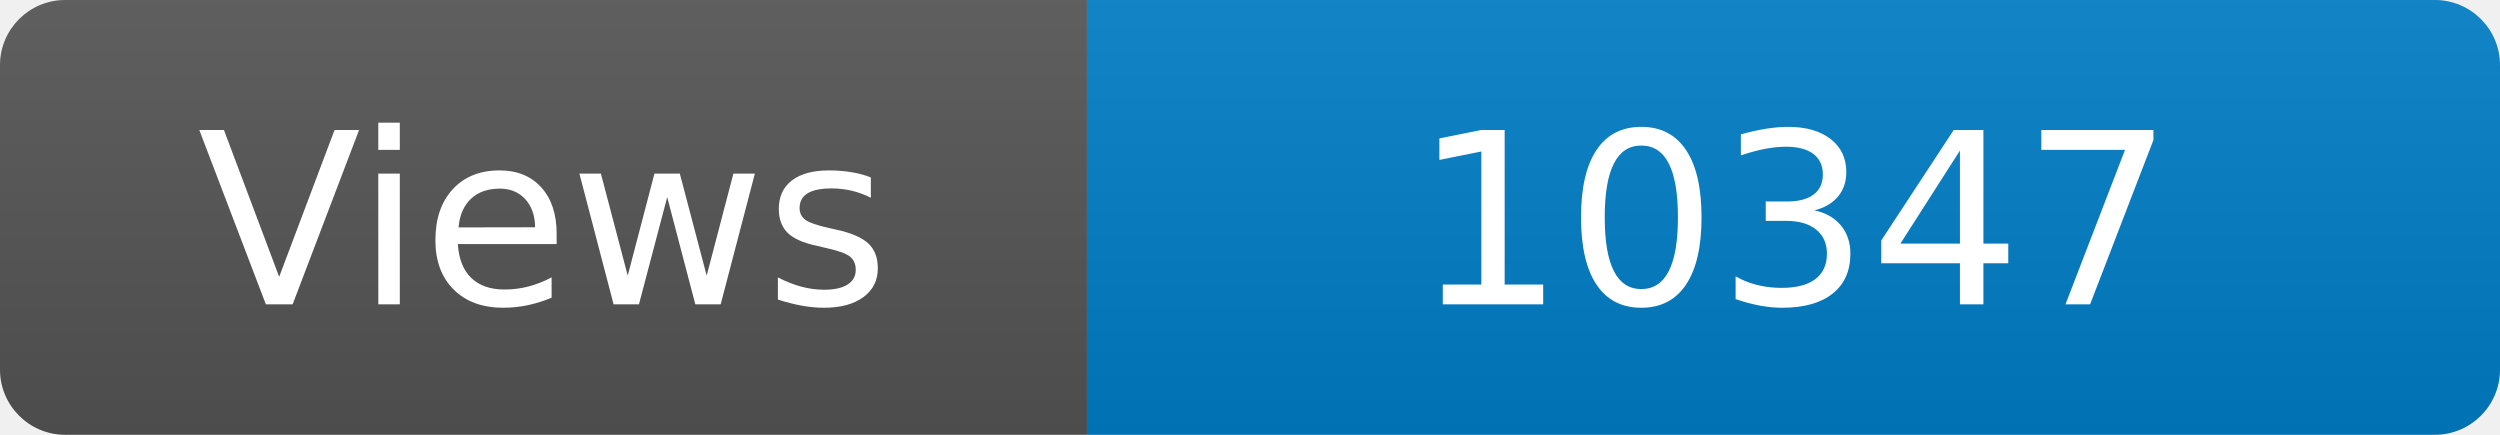
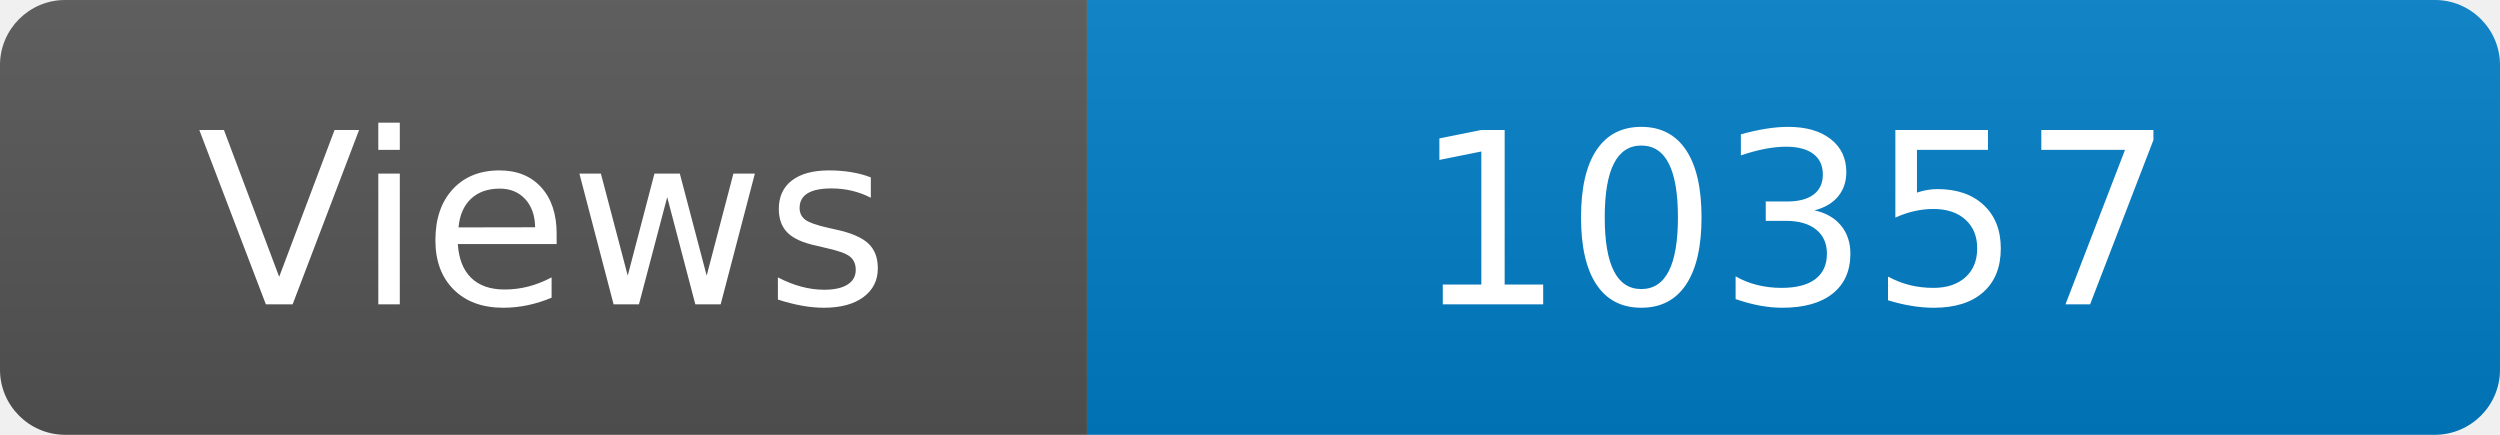
<svg xmlns="http://www.w3.org/2000/svg" width="115" height="20" role="img" aria-label="Maintained?: yes">
  <linearGradient id="s" x2="0" y2="100%">
    <stop offset="0" stop-color="#bbb" stop-opacity=".1" />
    <stop offset="1" stop-opacity=".1" />
  </linearGradient>
  <clipPath id="r">
    <rect width="115" height="20" rx="3" fill="#fff" />
  </clipPath>
  <g clip-path="url(#r)">
    <rect width="50" height="20" fill="#555" />
    <rect x="50" width="160" height="20" fill="#007ec6" />
    <rect width="115" height="20" fill="url(#s)" />
  </g>
  <g fill="#fff" text-anchor="middle" font-family="Verdana,Geneva,DejaVu Sans,sans-serif" font-size="110">
    <text x="250" y="140" transform="scale(.1)" fill="#fff">Views</text>
-     <text x="825" y="140" transform="scale(.1)" fill="#fff">10347</text>
+     <text x="825" y="140" transform="scale(.1)" fill="#fff">10357</text>
  </g>
</svg>
